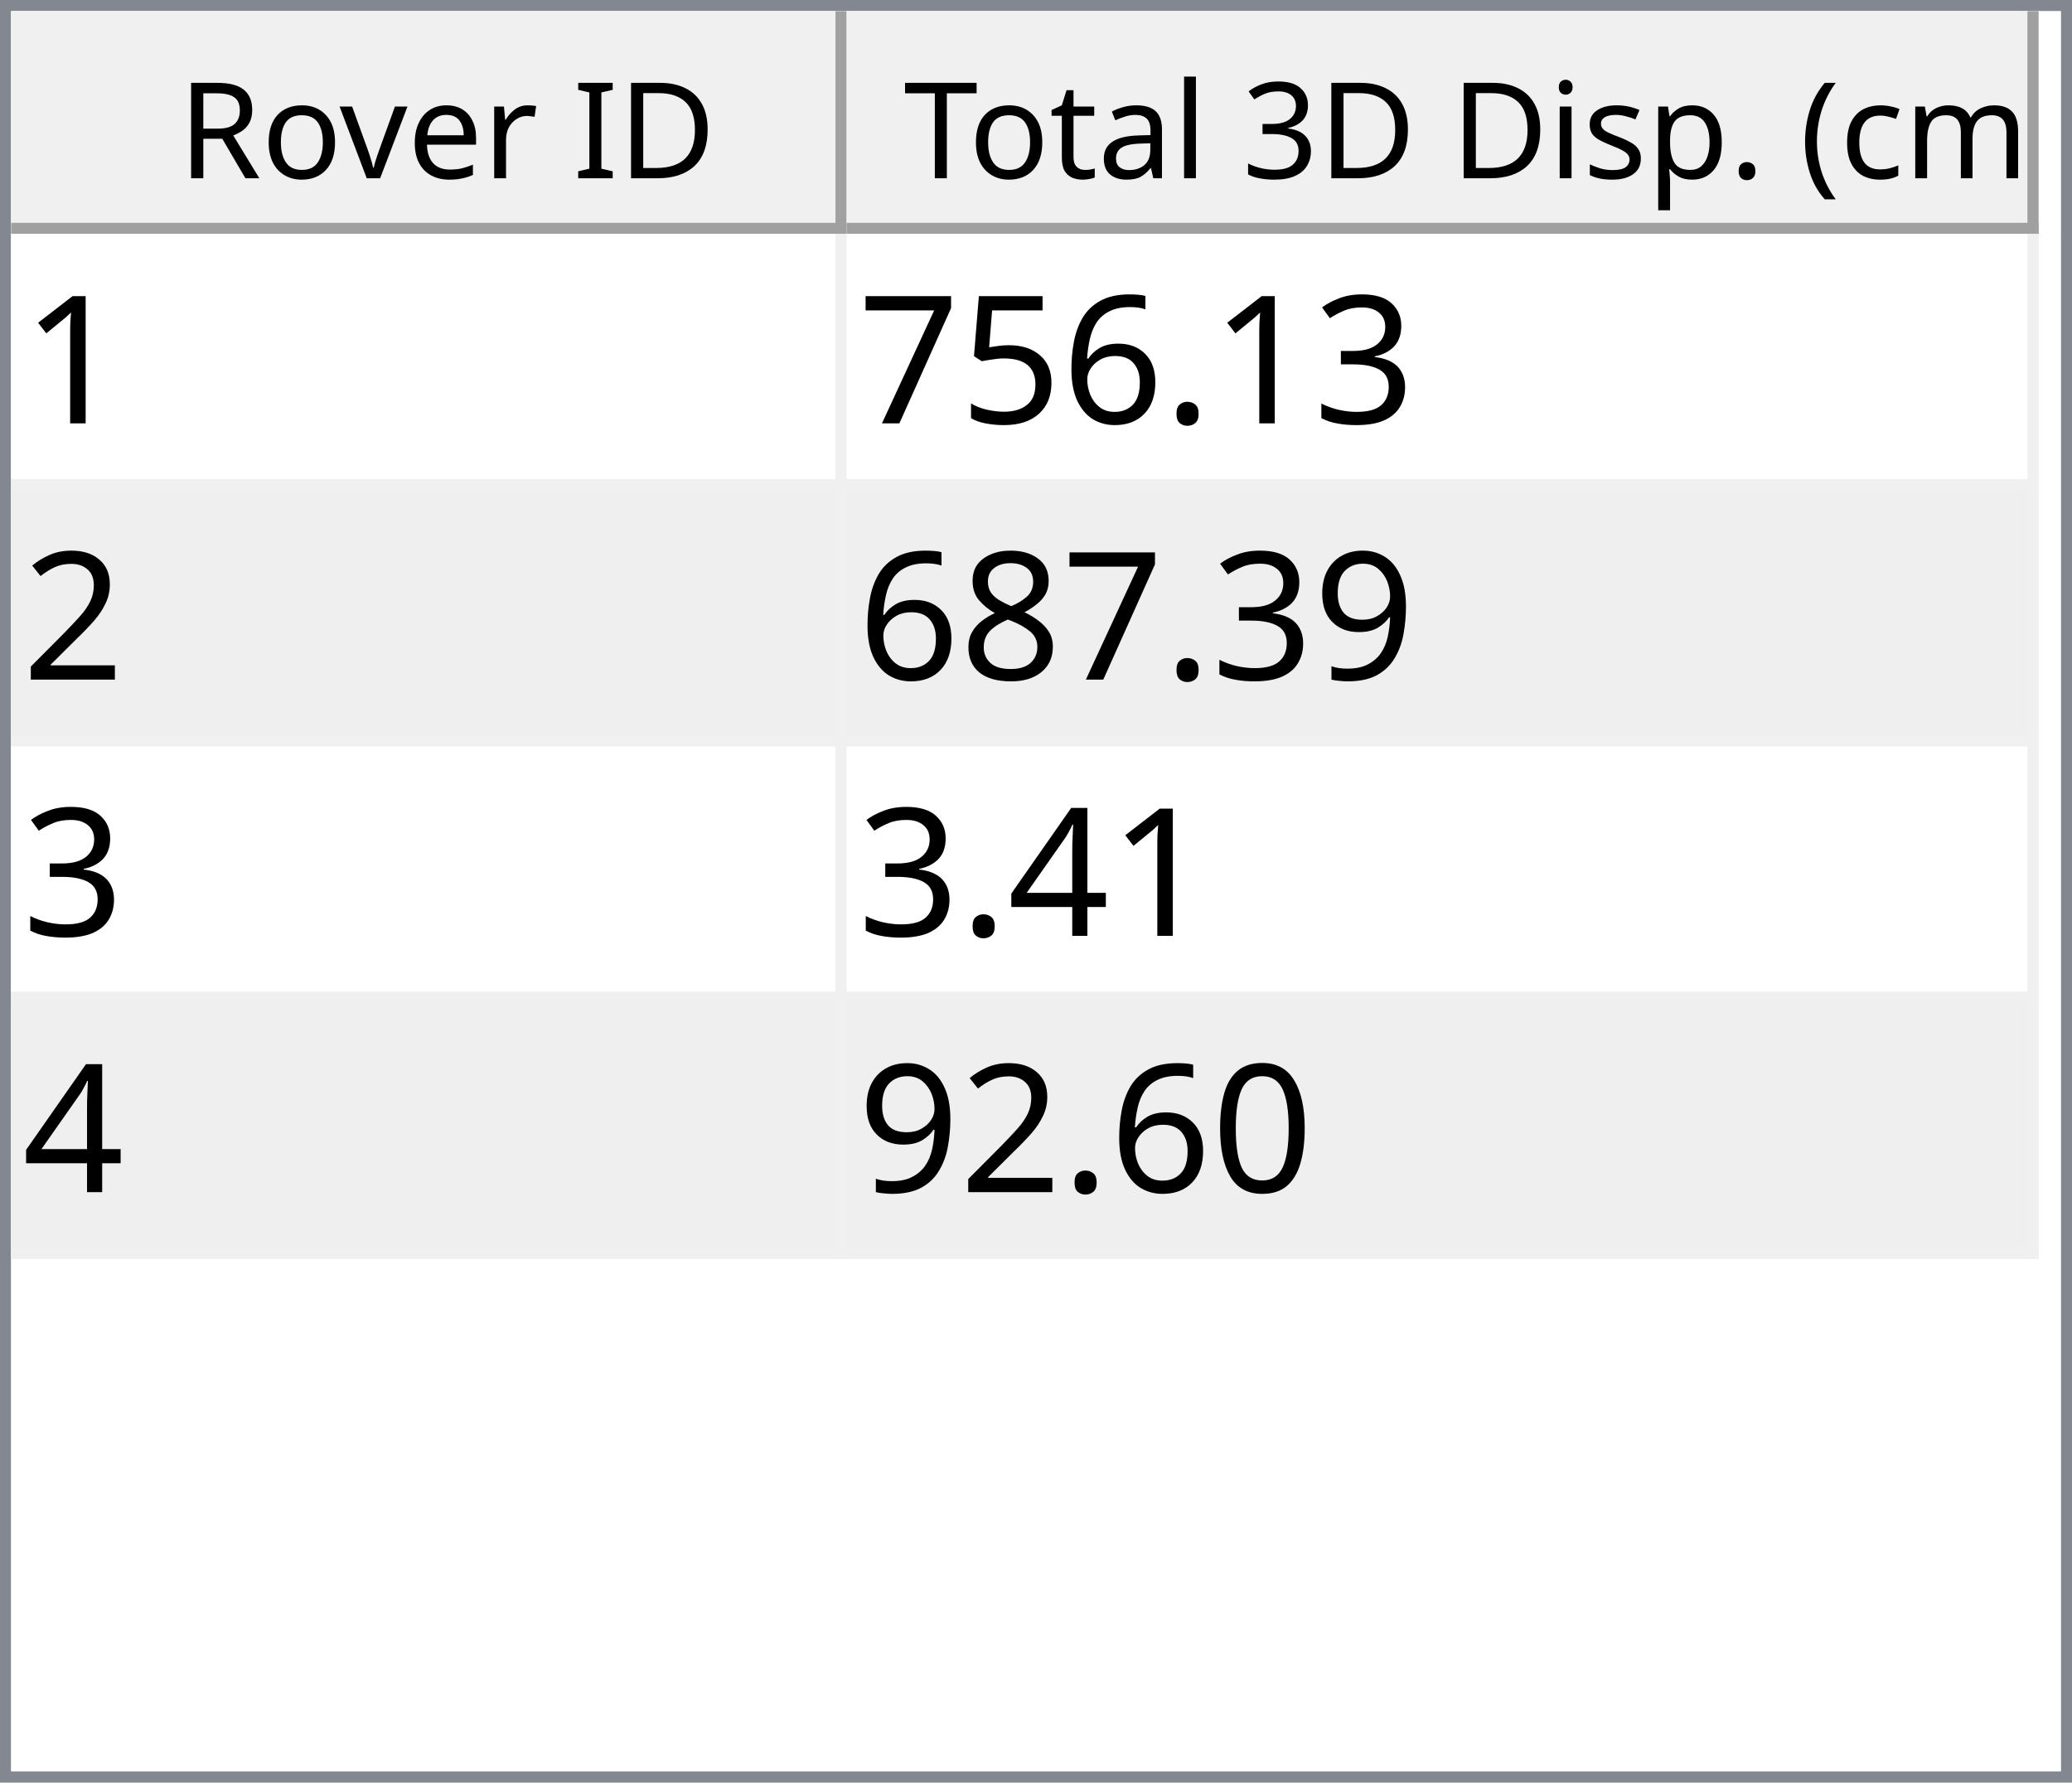
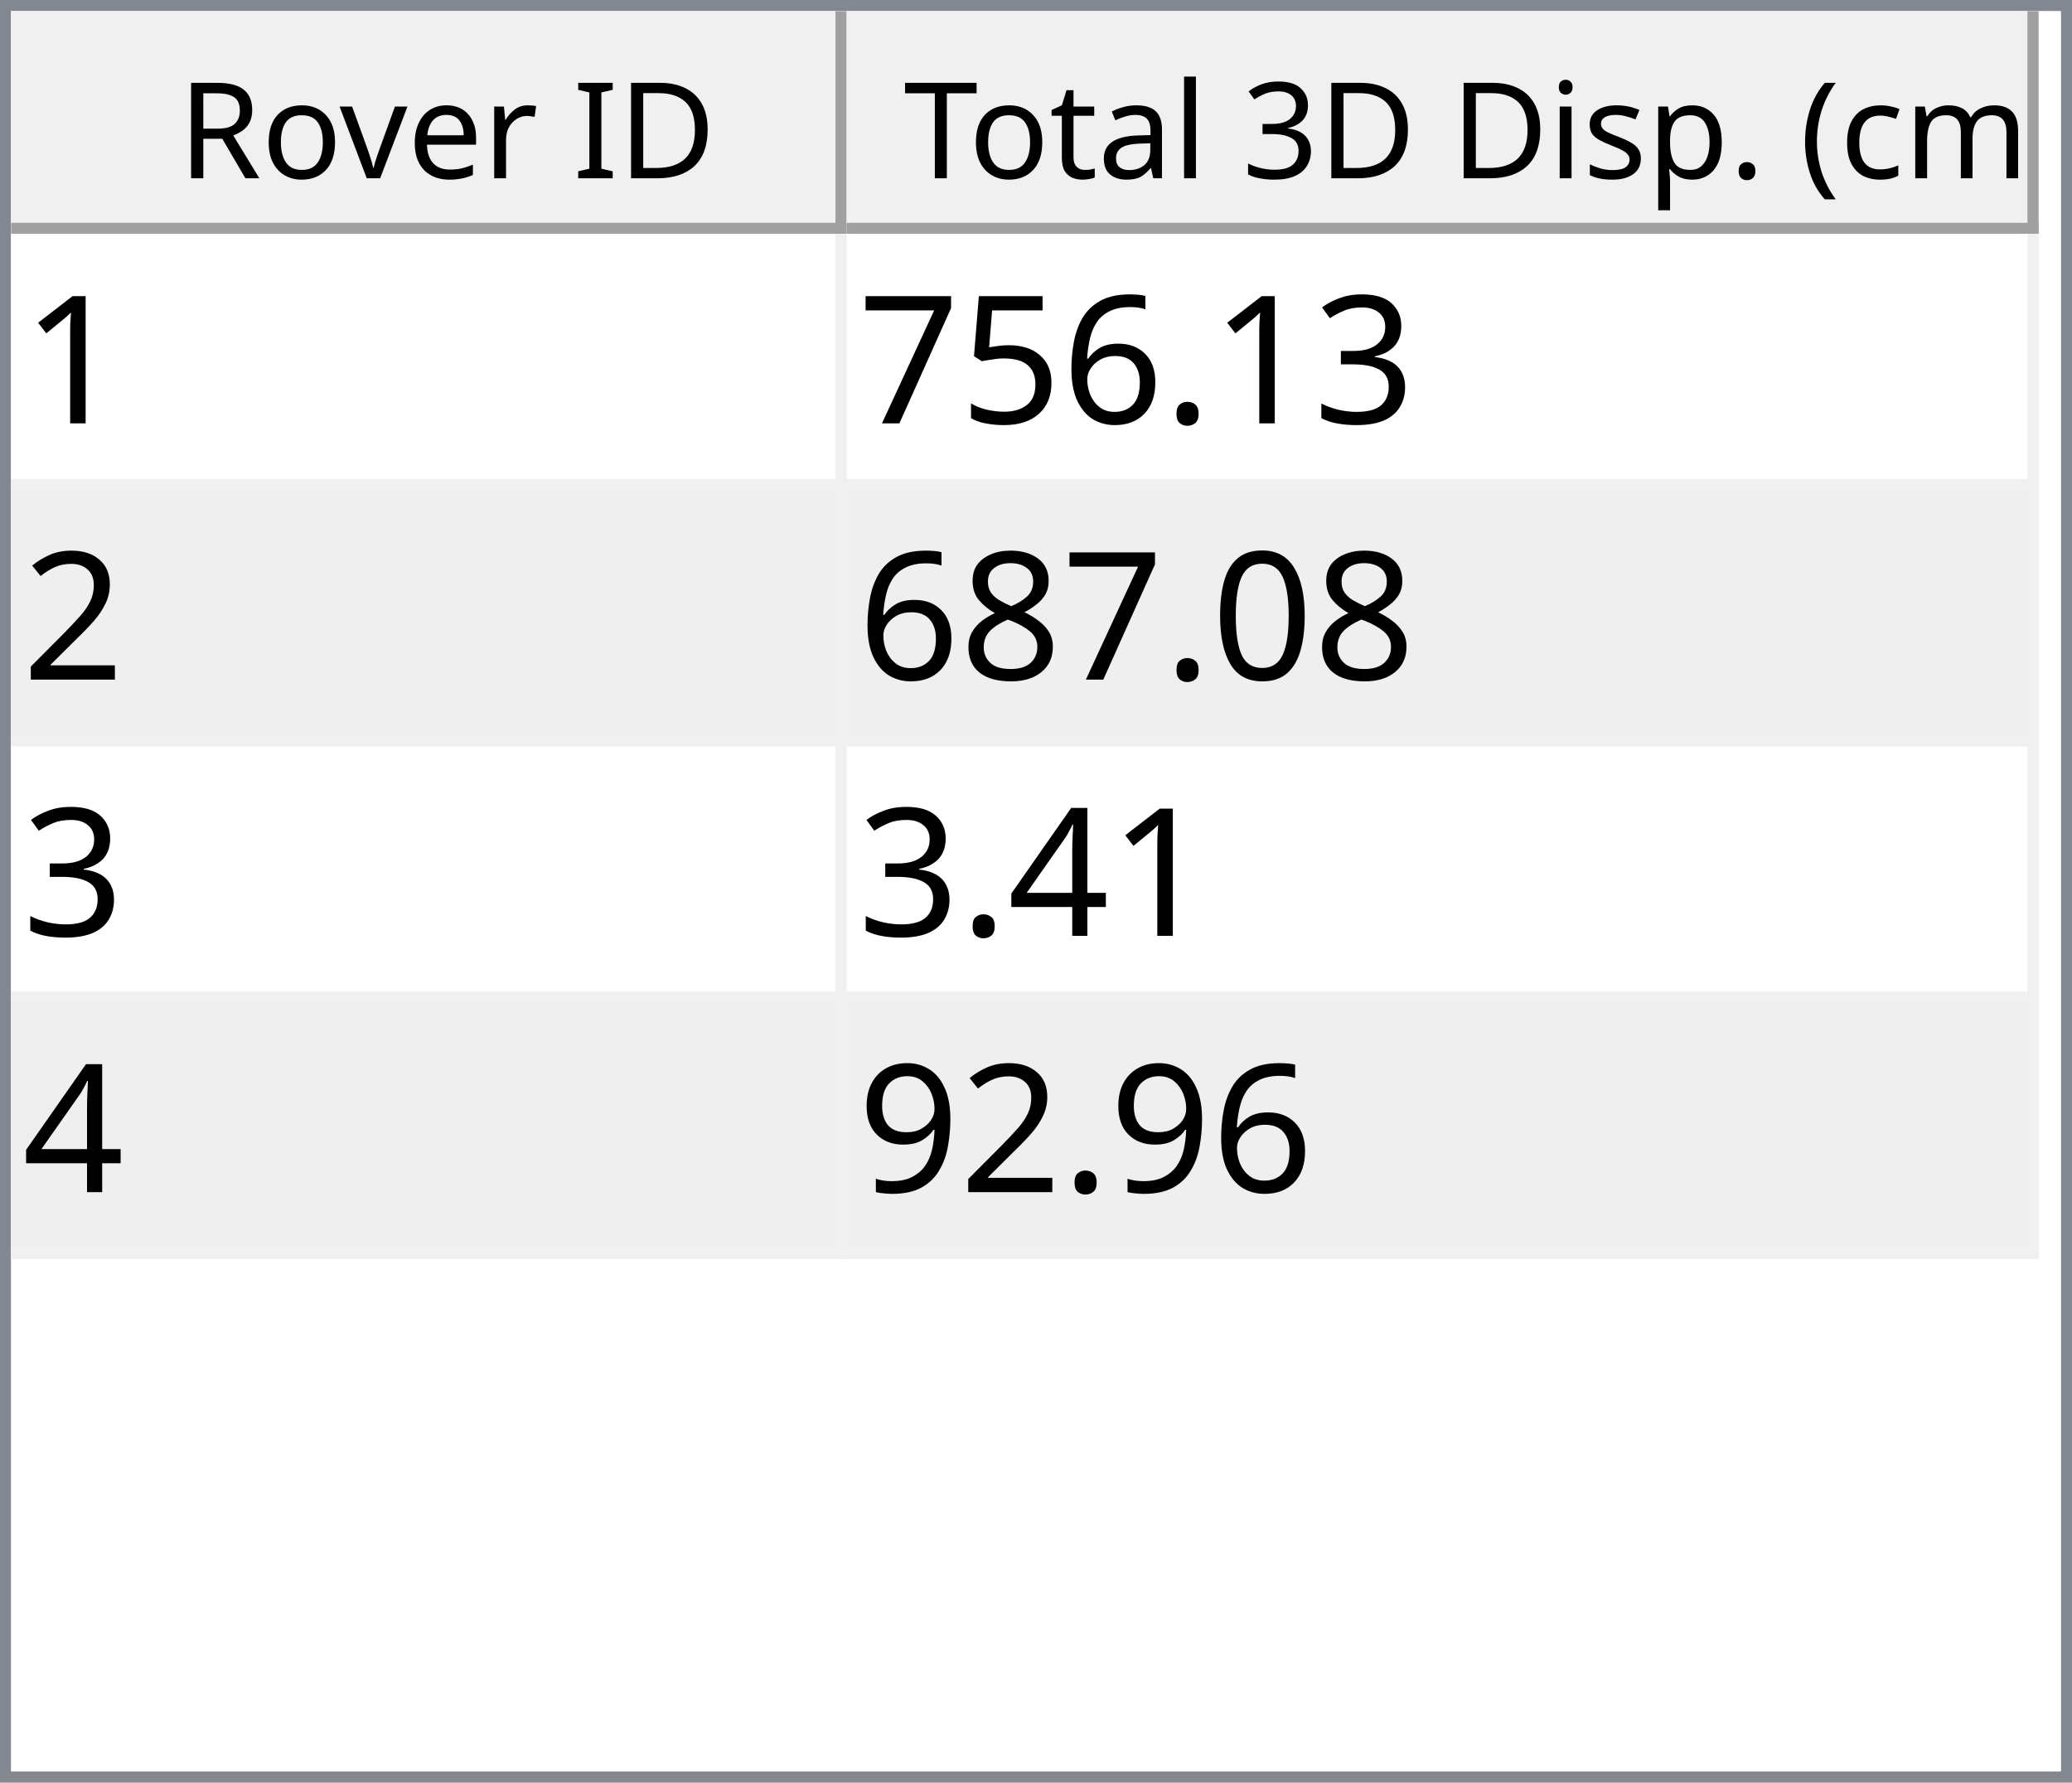
<svg xmlns="http://www.w3.org/2000/svg" style="fill-opacity:1; color-rendering:auto; color-interpolation:auto; text-rendering:auto; stroke:black; stroke-linecap:square; stroke-miterlimit:10; shape-rendering:auto; stroke-opacity:1; fill:black; stroke-dasharray:none; font-weight:normal; stroke-width:1; font-family:'Dialog'; font-style:normal; stroke-linejoin:miter; font-size:12px; stroke-dashoffset:0; image-rendering:auto;" width="186" height="160">
  <defs id="genericDefs" />
  <g>
    <defs id="defs1">
      <clipPath clipPathUnits="userSpaceOnUse" id="clipPath1">
        <path d="M0 0 L186 0 L186 160 L0 160 L0 0 Z" />
      </clipPath>
      <clipPath clipPathUnits="userSpaceOnUse" id="clipPath2">
        <path d="M0 0 L0 160 L186 160 L186 0 Z" />
      </clipPath>
      <clipPath clipPathUnits="userSpaceOnUse" id="clipPath3">
        <path d="M0 0 L0 20 L184 20 L184 0 Z" />
      </clipPath>
      <clipPath clipPathUnits="userSpaceOnUse" id="clipPath4">
        <path d="M0 0 L0 20 L75 20 L75 0 Z" />
      </clipPath>
      <clipPath clipPathUnits="userSpaceOnUse" id="clipPath5">
        <path d="M1 1 L1 19 L74 19 L74 1 Z" />
      </clipPath>
      <clipPath clipPathUnits="userSpaceOnUse" id="clipPath6">
        <path d="M0 0 L0 18 L73 18 L73 0 Z" />
      </clipPath>
      <clipPath clipPathUnits="userSpaceOnUse" id="clipPath7">
        <path d="M-0.5 -0.5 L-0.5 19.5 L74.5 19.5 L74.5 -0.5 Z" />
      </clipPath>
      <clipPath clipPathUnits="userSpaceOnUse" id="clipPath8">
        <path d="M0 0 L0 20 L107 20 L107 0 Z" />
      </clipPath>
      <clipPath clipPathUnits="userSpaceOnUse" id="clipPath9">
        <path d="M1 1 L1 19 L106 19 L106 1 Z" />
      </clipPath>
      <clipPath clipPathUnits="userSpaceOnUse" id="clipPath10">
        <path d="M0 0 L0 18 L105 18 L105 0 Z" />
      </clipPath>
      <clipPath clipPathUnits="userSpaceOnUse" id="clipPath11">
        <path d="M-0.5 -0.5 L-0.5 19.5 L106.5 19.5 L106.5 -0.5 Z" />
      </clipPath>
      <clipPath clipPathUnits="userSpaceOnUse" id="clipPath12">
        <path d="M0 0 L0 138 L184 138 L184 0 Z" />
      </clipPath>
      <clipPath clipPathUnits="userSpaceOnUse" id="clipPath13">
        <path d="M0 0 L0 92 L182 92 L182 0 Z" />
      </clipPath>
      <clipPath clipPathUnits="userSpaceOnUse" id="clipPath14">
        <path d="M-0.5 -0.5 L-0.5 91.5 L181.5 91.5 L181.5 -0.5 Z" />
      </clipPath>
      <clipPath clipPathUnits="userSpaceOnUse" id="clipPath15">
        <path d="M0 0 L0 22 L74 22 L74 0 Z" />
      </clipPath>
      <clipPath clipPathUnits="userSpaceOnUse" id="clipPath16">
        <path d="M0 0 L0 22 L106 22 L106 0 Z" />
      </clipPath>
      <font horiz-adv-x="64.551" id="font1">
        <font-face ascent="107.91" descent="25.098" units-per-em="100" style="font-style:normal; font-family:Segoe UI; font-weight:normal;" />
        <missing-glyph horiz-adv-x="64.551" d="M8.109 0 L8.109 68.266 L56.453 68.266 L56.453 0 L8.109 0 ZM15.328 7.234 L49.219 7.234 L49.219 61.031 L15.328 61.031 L15.328 7.234 Z" />
        <glyph unicode="D" horiz-adv-x="70.117" d="M9.188 0 L9.188 70.016 L28.516 70.016 Q65.531 70.016 65.531 35.891 Q65.531 19.672 55.25 9.836 Q44.969 0 27.734 0 L9.188 0 ZM17.391 62.594 L17.391 7.422 L27.828 7.422 Q41.609 7.422 49.273 14.797 Q56.938 22.172 56.938 35.688 Q56.938 62.594 28.328 62.594 L17.391 62.594 Z" />
        <glyph unicode="I" horiz-adv-x="26.611" d="M17.391 0 L9.188 0 L9.188 70.016 L17.391 70.016 L17.391 0 Z" />
        <glyph unicode=" " horiz-adv-x="27.393" d="" />
        <glyph unicode="r" horiz-adv-x="34.766" d="M34.188 41.891 Q32.078 43.5 28.125 43.5 Q23 43.5 19.555 38.672 Q16.109 33.844 16.109 25.484 L16.109 0 L8.109 0 L8.109 50 L16.109 50 L16.109 39.703 L16.312 39.703 Q18.016 44.969 21.531 47.922 Q25.047 50.875 29.391 50.875 Q32.516 50.875 34.188 50.203 L34.188 41.891 Z" />
        <glyph unicode="e" horiz-adv-x="52.295" d="M48.297 23 L12.984 23 Q13.188 14.656 17.484 10.109 Q21.781 5.562 29.297 5.562 Q37.75 5.562 44.828 11.141 L44.828 3.609 Q38.234 -1.172 27.391 -1.172 Q16.797 -1.172 10.742 5.641 Q4.688 12.453 4.688 24.812 Q4.688 36.469 11.305 43.82 Q17.922 51.172 27.734 51.172 Q37.547 51.172 42.922 44.828 Q48.297 38.484 48.297 27.203 L48.297 23 ZM40.094 29.781 Q40.047 36.719 36.75 40.578 Q33.453 44.438 27.594 44.438 Q21.922 44.438 17.969 40.383 Q14.016 36.328 13.094 29.781 L40.094 29.781 Z" />
        <glyph unicode="v" horiz-adv-x="47.9" d="M47.406 50 L27.484 0 L19.625 0 L0.688 50 L9.469 50 L22.172 13.672 Q23.578 9.672 23.922 6.688 L24.125 6.688 Q24.609 10.453 25.688 13.484 L38.969 50 L47.406 50 Z" />
        <glyph unicode="o" horiz-adv-x="58.594" d="M29 -1.172 Q17.922 -1.172 11.305 5.836 Q4.688 12.844 4.688 24.422 Q4.688 37.016 11.57 44.094 Q18.453 51.172 30.172 51.172 Q41.359 51.172 47.633 44.289 Q53.906 37.406 53.906 25.203 Q53.906 13.234 47.141 6.031 Q40.375 -1.172 29 -1.172 ZM29.594 44.438 Q21.875 44.438 17.383 39.188 Q12.891 33.938 12.891 24.703 Q12.891 15.828 17.43 10.695 Q21.969 5.562 29.594 5.562 Q37.359 5.562 41.531 10.594 Q45.703 15.625 45.703 24.906 Q45.703 34.281 41.531 39.359 Q37.359 44.438 29.594 44.438 Z" />
        <glyph unicode="R" horiz-adv-x="59.814" d="M59.375 0 L49.609 0 L37.891 19.625 Q36.281 22.359 34.766 24.289 Q33.25 26.219 31.664 27.438 Q30.078 28.656 28.25 29.219 Q26.422 29.781 24.125 29.781 L17.391 29.781 L17.391 0 L9.188 0 L9.188 70.016 L30.078 70.016 Q34.672 70.016 38.555 68.867 Q42.438 67.719 45.289 65.375 Q48.141 63.031 49.758 59.547 Q51.375 56.062 51.375 51.375 Q51.375 47.703 50.273 44.656 Q49.172 41.609 47.148 39.211 Q45.125 36.812 42.266 35.133 Q39.406 33.453 35.844 32.516 L35.844 32.328 Q37.594 31.547 38.891 30.547 Q40.188 29.547 41.359 28.18 Q42.531 26.812 43.68 25.078 Q44.828 23.344 46.234 21.047 L59.375 0 ZM17.391 62.594 L17.391 37.203 L28.516 37.203 Q31.594 37.203 34.203 38.133 Q36.812 39.062 38.719 40.797 Q40.625 42.531 41.703 45.047 Q42.781 47.562 42.781 50.688 Q42.781 56.297 39.141 59.445 Q35.5 62.594 28.609 62.594 L17.391 62.594 Z" />
        <glyph unicode=")" horiz-adv-x="30.176" d="M8.297 -15.922 L1.172 -15.922 Q16.406 2.344 16.406 26.812 Q16.406 51.469 1.078 70.016 L8.297 70.016 Q23.531 52.156 23.531 26.703 Q23.531 1.375 8.297 -15.922 Z" />
        <glyph unicode="m" horiz-adv-x="86.133" d="M79.109 0 L71.094 0 L71.094 28.719 Q71.094 37.016 68.531 40.727 Q65.969 44.438 59.906 44.438 Q54.781 44.438 51.195 39.75 Q47.609 35.062 47.609 28.516 L47.609 0 L39.594 0 L39.594 29.688 Q39.594 44.438 28.219 44.438 Q22.953 44.438 19.531 40.016 Q16.109 35.594 16.109 28.516 L16.109 0 L8.109 0 L8.109 50 L16.109 50 L16.109 42.094 L16.312 42.094 Q21.625 51.172 31.844 51.172 Q36.969 51.172 40.773 48.312 Q44.578 45.453 46 40.828 Q51.562 51.172 62.594 51.172 Q79.109 51.172 79.109 30.812 L79.109 0 Z" />
        <glyph unicode="c" horiz-adv-x="46.191" d="M42.188 2.297 Q36.422 -1.172 28.516 -1.172 Q17.828 -1.172 11.258 5.789 Q4.688 12.75 4.688 23.828 Q4.688 36.188 11.766 43.68 Q18.844 51.172 30.672 51.172 Q37.25 51.172 42.281 48.734 L42.281 40.531 Q36.719 44.438 30.375 44.438 Q22.703 44.438 17.797 38.945 Q12.891 33.453 12.891 24.516 Q12.891 15.719 17.508 10.641 Q22.125 5.562 29.891 5.562 Q36.422 5.562 42.188 9.906 L42.188 2.297 Z" />
        <glyph unicode="(" horiz-adv-x="30.176" d="M29.109 -15.922 L21.969 -15.922 Q6.844 1.375 6.844 26.703 Q6.844 52.156 21.969 70.016 L29.203 70.016 Q13.875 51.469 13.875 26.812 Q13.875 2.344 29.109 -15.922 Z" />
        <glyph unicode="." horiz-adv-x="21.68" d="M10.891 -1.078 Q8.641 -1.078 7.055 0.539 Q5.469 2.156 5.469 4.391 Q5.469 6.641 7.055 8.273 Q8.641 9.906 10.891 9.906 Q13.188 9.906 14.797 8.273 Q16.406 6.641 16.406 4.391 Q16.406 2.156 14.797 0.539 Q13.188 -1.078 10.891 -1.078 Z" />
        <glyph unicode="p" horiz-adv-x="58.789" d="M16.312 7.234 L16.109 7.234 L16.109 -23 L8.109 -23 L8.109 50 L16.109 50 L16.109 41.219 L16.312 41.219 Q22.219 51.172 33.594 51.172 Q43.266 51.172 48.688 44.461 Q54.109 37.75 54.109 26.469 Q54.109 13.922 48 6.375 Q41.891 -1.172 31.297 -1.172 Q21.578 -1.172 16.312 7.234 ZM16.109 27.391 L16.109 20.406 Q16.109 14.203 20.141 9.883 Q24.172 5.562 30.375 5.562 Q37.641 5.562 41.773 11.133 Q45.906 16.703 45.906 26.609 Q45.906 34.969 42.047 39.703 Q38.188 44.438 31.594 44.438 Q24.609 44.438 20.359 39.578 Q16.109 34.719 16.109 27.391 Z" />
        <glyph unicode="s" horiz-adv-x="42.432" d="M5.078 1.812 L5.078 10.406 Q11.625 5.562 19.484 5.562 Q30.031 5.562 30.031 12.594 Q30.031 14.594 29.125 15.992 Q28.219 17.391 26.68 18.461 Q25.141 19.531 23.07 20.383 Q21 21.234 18.609 22.172 Q15.281 23.484 12.766 24.828 Q10.25 26.172 8.57 27.859 Q6.891 29.547 6.031 31.695 Q5.172 33.844 5.172 36.719 Q5.172 40.234 6.789 42.945 Q8.406 45.656 11.086 47.484 Q13.766 49.312 17.211 50.242 Q20.656 51.172 24.312 51.172 Q30.812 51.172 35.938 48.922 L35.938 40.828 Q30.422 44.438 23.25 44.438 Q21 44.438 19.195 43.922 Q17.391 43.406 16.094 42.477 Q14.797 41.547 14.086 40.258 Q13.375 38.969 13.375 37.406 Q13.375 35.453 14.086 34.133 Q14.797 32.812 16.164 31.789 Q17.531 30.766 19.484 29.938 Q21.438 29.109 23.922 28.125 Q27.25 26.859 29.883 25.516 Q32.516 24.172 34.375 22.484 Q36.234 20.797 37.234 18.602 Q38.234 16.406 38.234 13.375 Q38.234 9.672 36.602 6.938 Q34.969 4.203 32.234 2.398 Q29.5 0.594 25.93 -0.289 Q22.359 -1.172 18.453 -1.172 Q10.75 -1.172 5.078 1.812 Z" />
        <glyph unicode="i" horiz-adv-x="24.219" d="M12.203 62.703 Q10.062 62.703 8.547 64.164 Q7.031 65.625 7.031 67.875 Q7.031 70.125 8.547 71.609 Q10.062 73.094 12.203 73.094 Q14.406 73.094 15.945 71.609 Q17.484 70.125 17.484 67.875 Q17.484 65.719 15.945 64.211 Q14.406 62.703 12.203 62.703 ZM16.109 0 L8.109 0 L8.109 50 L16.109 50 L16.109 0 Z" />
        <glyph unicode="3" horiz-adv-x="53.906" d="M46.531 19.828 Q46.531 15.094 44.75 11.211 Q42.969 7.328 39.719 4.57 Q36.469 1.812 31.93 0.297 Q27.391 -1.219 21.922 -1.219 Q11.922 -1.219 6 2.594 L6 11.188 Q13.094 5.609 22.219 5.609 Q25.875 5.609 28.828 6.539 Q31.781 7.469 33.906 9.227 Q36.031 10.984 37.18 13.477 Q38.328 15.969 38.328 19.094 Q38.328 32.812 18.797 32.812 L12.984 32.812 L12.984 39.594 L18.5 39.594 Q35.797 39.594 35.797 52.484 Q35.797 64.406 22.609 64.406 Q15.188 64.406 8.688 59.422 L8.688 67.188 Q15.375 71.188 24.609 71.188 Q29 71.188 32.57 69.969 Q36.141 68.75 38.68 66.555 Q41.219 64.359 42.609 61.281 Q44 58.203 44 54.5 Q44 40.672 30.031 36.719 L30.031 36.531 Q33.594 36.141 36.625 34.797 Q39.656 33.453 41.852 31.305 Q44.047 29.156 45.289 26.25 Q46.531 23.344 46.531 19.828 Z" />
        <glyph unicode="l" horiz-adv-x="24.219" d="M16.109 0 L8.109 0 L8.109 74.031 L16.109 74.031 L16.109 0 Z" />
        <glyph unicode="a" horiz-adv-x="50.879" d="M43.891 0 L35.891 0 L35.891 7.812 L35.688 7.812 Q30.469 -1.172 20.312 -1.172 Q12.844 -1.172 8.617 2.781 Q4.391 6.734 4.391 13.281 Q4.391 27.297 20.906 29.594 L35.891 31.688 Q35.891 44.438 25.594 44.438 Q16.547 44.438 9.281 38.281 L9.281 46.484 Q16.656 51.172 26.266 51.172 Q43.891 51.172 43.891 32.516 L43.891 0 ZM35.891 25.297 L23.828 23.641 Q18.266 22.859 15.43 20.875 Q12.594 18.891 12.594 13.875 Q12.594 10.203 15.211 7.883 Q17.828 5.562 22.172 5.562 Q28.125 5.562 32.008 9.742 Q35.891 13.922 35.891 20.312 L35.891 25.297 Z" />
        <glyph unicode="t" horiz-adv-x="33.887" d="M31.297 0.484 Q28.469 -1.078 23.828 -1.078 Q10.688 -1.078 10.688 13.578 L10.688 43.172 L2.094 43.172 L2.094 50 L10.688 50 L10.688 62.203 L18.703 64.797 L18.703 50 L31.297 50 L31.297 43.172 L18.703 43.172 L18.703 14.984 Q18.703 9.969 20.414 7.82 Q22.125 5.672 26.078 5.672 Q29.109 5.672 31.297 7.328 L31.297 0.484 Z" />
        <glyph unicode="T" horiz-adv-x="52.393" d="M50.594 62.594 L30.375 62.594 L30.375 0 L22.172 0 L22.172 62.594 L2 62.594 L2 70.016 L50.594 70.016 L50.594 62.594 Z" />
      </font>
      <font horiz-adv-x="75.0" id="font2">
        <font-face ascent="100.537" descent="21.973" units-per-em="100" style="font-style:normal; font-family:sans-serif; font-weight:normal;" />
        <missing-glyph horiz-adv-x="75.0" d="M12.5 0 L12.5 62.5 L62.5 62.5 L62.5 0 L12.5 0 ZM14.062 1.562 L60.938 1.562 L60.938 60.938 L14.062 60.938 L14.062 1.562 Z" />
        <glyph unicode="1" horiz-adv-x="55.615" d="M37.25 0 L28.469 0 L28.469 56 Q25.297 52.984 20.141 49.953 Q14.984 46.922 10.891 45.406 L10.891 53.906 Q18.266 57.375 23.781 62.305 Q29.297 67.234 31.594 71.875 L37.25 71.875 L37.25 0 Z" />
        <glyph unicode="3" horiz-adv-x="55.615" d="M4.203 18.891 L12.984 20.062 Q14.5 12.594 18.141 9.297 Q21.781 6 27 6 Q33.203 6 37.477 10.297 Q41.75 14.594 41.75 20.953 Q41.75 27 37.797 30.93 Q33.844 34.859 27.734 34.859 Q25.25 34.859 21.531 33.891 L22.516 41.609 Q23.391 41.5 23.922 41.5 Q29.547 41.5 34.039 44.43 Q38.531 47.359 38.531 53.469 Q38.531 58.297 35.258 61.477 Q31.984 64.656 26.812 64.656 Q21.688 64.656 18.266 61.43 Q14.844 58.203 13.875 51.766 L5.078 53.328 Q6.688 62.156 12.398 67.016 Q18.109 71.875 26.609 71.875 Q32.469 71.875 37.398 69.359 Q42.328 66.844 44.945 62.5 Q47.562 58.156 47.562 53.266 Q47.562 48.641 45.07 44.828 Q42.578 41.016 37.703 38.766 Q44.047 37.312 47.562 32.695 Q51.078 28.078 51.078 21.141 Q51.078 11.766 44.242 5.25 Q37.406 -1.266 26.953 -1.266 Q17.531 -1.266 11.305 4.352 Q5.078 9.969 4.203 18.891 Z" />
        <glyph unicode="." horiz-adv-x="27.783" d="M9.078 0 L9.078 10.016 L19.094 10.016 L19.094 0 L9.078 0 Z" />
        <glyph unicode="6" horiz-adv-x="55.615" d="M49.75 54.047 L41.016 53.375 Q39.844 58.547 37.703 60.891 Q34.125 64.656 28.906 64.656 Q24.703 64.656 21.531 62.312 Q17.391 59.281 14.992 53.469 Q12.594 47.656 12.5 36.922 Q15.672 41.75 20.266 44.094 Q24.859 46.438 29.891 46.438 Q38.672 46.438 44.852 39.969 Q51.031 33.5 51.031 23.25 Q51.031 16.5 48.125 10.719 Q45.219 4.938 40.141 1.859 Q35.062 -1.219 28.609 -1.219 Q17.625 -1.219 10.695 6.859 Q3.766 14.938 3.766 33.5 Q3.766 54.25 11.422 63.672 Q18.109 71.875 29.438 71.875 Q37.891 71.875 43.289 67.141 Q48.688 62.406 49.75 54.047 ZM13.875 23.188 Q13.875 18.656 15.797 14.508 Q17.719 10.359 21.188 8.18 Q24.656 6 28.469 6 Q34.031 6 38.039 10.492 Q42.047 14.984 42.047 22.703 Q42.047 30.125 38.086 34.398 Q34.125 38.672 28.125 38.672 Q22.172 38.672 18.023 34.398 Q13.875 30.125 13.875 23.188 Z" />
        <glyph unicode="5" horiz-adv-x="55.615" d="M4.156 18.75 L13.375 19.531 Q14.406 12.797 18.141 9.398 Q21.875 6 27.156 6 Q33.5 6 37.891 10.789 Q42.281 15.578 42.281 23.484 Q42.281 31 38.062 35.352 Q33.844 39.703 27 39.703 Q22.75 39.703 19.336 37.773 Q15.922 35.844 13.969 32.766 L5.719 33.844 L12.641 70.609 L48.25 70.609 L48.25 62.203 L19.672 62.203 L15.828 42.969 Q22.266 47.469 29.344 47.469 Q38.719 47.469 45.164 40.969 Q51.609 34.469 51.609 24.266 Q51.609 14.547 45.953 7.469 Q39.062 -1.219 27.156 -1.219 Q17.391 -1.219 11.211 4.25 Q5.031 9.719 4.156 18.75 Z" />
        <glyph unicode="7" horiz-adv-x="55.615" d="M4.734 62.203 L4.734 70.656 L51.078 70.656 L51.078 63.812 Q44.234 56.547 37.523 44.484 Q30.812 32.422 27.156 19.672 Q24.516 10.688 23.781 0 L14.75 0 Q14.891 8.453 18.062 20.414 Q21.234 32.375 27.172 43.484 Q33.109 54.594 39.797 62.203 L4.734 62.203 Z" />
        <glyph unicode="2" horiz-adv-x="55.615" d="M50.344 8.453 L50.344 0 L3.031 0 Q2.938 3.172 4.047 6.109 Q5.859 10.938 9.836 15.625 Q13.812 20.312 21.344 26.469 Q33.016 36.031 37.117 41.625 Q41.219 47.219 41.219 52.203 Q41.219 57.422 37.477 61.008 Q33.734 64.594 27.734 64.594 Q21.391 64.594 17.578 60.789 Q13.766 56.984 13.719 50.25 L4.688 51.172 Q5.609 61.281 11.664 66.578 Q17.719 71.875 27.938 71.875 Q38.234 71.875 44.242 66.164 Q50.25 60.453 50.25 52 Q50.25 47.703 48.492 43.555 Q46.734 39.406 42.656 34.812 Q38.578 30.219 29.109 22.219 Q21.188 15.578 18.945 13.211 Q16.703 10.844 15.234 8.453 L50.344 8.453 Z" />
-         <glyph unicode="9" horiz-adv-x="55.615" d="M5.469 16.547 L13.922 17.328 Q14.984 11.375 18.016 8.688 Q21.047 6 25.781 6 Q29.828 6 32.883 7.859 Q35.938 9.719 37.891 12.82 Q39.844 15.922 41.164 21.195 Q42.484 26.469 42.484 31.938 Q42.484 32.516 42.438 33.688 Q39.797 29.5 35.234 26.883 Q30.672 24.266 25.344 24.266 Q16.453 24.266 10.305 30.711 Q4.156 37.156 4.156 47.703 Q4.156 58.594 10.578 65.234 Q17 71.875 26.656 71.875 Q33.641 71.875 39.43 68.117 Q45.219 64.359 48.219 57.398 Q51.219 50.438 51.219 37.25 Q51.219 23.531 48.242 15.406 Q45.266 7.281 39.383 3.031 Q33.5 -1.219 25.594 -1.219 Q17.188 -1.219 11.867 3.445 Q6.547 8.109 5.469 16.547 ZM41.453 48.141 Q41.453 55.719 37.43 60.156 Q33.406 64.594 27.734 64.594 Q21.875 64.594 17.531 59.812 Q13.188 55.031 13.188 47.406 Q13.188 40.578 17.312 36.305 Q21.438 32.031 27.484 32.031 Q33.594 32.031 37.523 36.305 Q41.453 40.578 41.453 48.141 Z" />
+         <glyph unicode="0" horiz-adv-x="55.615" d="M4.156 35.297 Q4.156 48 6.766 55.742 Q9.375 63.484 14.523 67.68 Q19.672 71.875 27.484 71.875 Q33.25 71.875 37.594 69.555 Q41.938 67.234 44.773 62.867 Q47.609 58.5 49.219 52.227 Q50.828 45.953 50.828 35.297 Q50.828 22.703 48.242 14.969 Q45.656 7.234 40.508 3.008 Q35.359 -1.219 27.484 -1.219 Q17.141 -1.219 11.234 6.203 Q4.156 15.141 4.156 35.297 ZM13.188 35.297 Q13.188 17.672 17.312 11.836 Q21.438 6 27.484 6 Q33.547 6 37.672 11.859 Q41.797 17.719 41.797 35.297 Q41.797 52.984 37.672 58.789 Q33.547 64.594 27.391 64.594 Q21.344 64.594 17.719 59.469 Q13.188 52.938 13.188 35.297 Z" />
        <glyph unicode="8" horiz-adv-x="55.615" d="M17.672 38.812 Q12.203 40.828 9.57 44.539 Q6.938 48.25 6.938 53.422 Q6.938 61.234 12.555 66.555 Q18.172 71.875 27.484 71.875 Q36.859 71.875 42.578 66.43 Q48.297 60.984 48.297 53.172 Q48.297 48.188 45.68 44.508 Q43.062 40.828 37.75 38.812 Q44.344 36.672 47.781 31.883 Q51.219 27.094 51.219 20.453 Q51.219 11.281 44.727 5.031 Q38.234 -1.219 27.641 -1.219 Q17.047 -1.219 10.547 5.055 Q4.047 11.328 4.047 20.703 Q4.047 27.688 7.594 32.398 Q11.141 37.109 17.672 38.812 ZM15.922 53.719 Q15.922 48.641 19.195 45.414 Q22.469 42.188 27.688 42.188 Q32.766 42.188 36.016 45.383 Q39.266 48.578 39.266 53.219 Q39.266 58.062 35.914 61.359 Q32.562 64.656 27.594 64.656 Q22.562 64.656 19.242 61.43 Q15.922 58.203 15.922 53.719 ZM13.094 20.656 Q13.094 16.891 14.875 13.375 Q16.656 9.859 20.172 7.93 Q23.688 6 27.734 6 Q34.031 6 38.133 10.055 Q42.234 14.109 42.234 20.359 Q42.234 26.703 38.016 30.859 Q33.797 35.016 27.438 35.016 Q21.234 35.016 17.164 30.914 Q13.094 26.812 13.094 20.656 Z" />
        <glyph unicode="4" horiz-adv-x="55.615" d="M32.328 0 L32.328 17.141 L1.266 17.141 L1.266 25.203 L33.938 71.578 L41.109 71.578 L41.109 25.203 L50.781 25.203 L50.781 17.141 L41.109 17.141 L41.109 0 L32.328 0 ZM32.328 25.203 L32.328 57.469 L9.906 25.203 L32.328 25.203 Z" />
-         <glyph unicode="0" horiz-adv-x="55.615" d="M4.156 35.297 Q4.156 48 6.766 55.742 Q9.375 63.484 14.523 67.68 Q19.672 71.875 27.484 71.875 Q33.25 71.875 37.594 69.555 Q41.938 67.234 44.773 62.867 Q47.609 58.5 49.219 52.227 Q50.828 45.953 50.828 35.297 Q50.828 22.703 48.242 14.969 Q45.656 7.234 40.508 3.008 Q35.359 -1.219 27.484 -1.219 Q17.141 -1.219 11.234 6.203 Q4.156 15.141 4.156 35.297 ZM13.188 35.297 Q13.188 17.672 17.312 11.836 Q21.438 6 27.484 6 Q33.547 6 37.672 11.859 Q41.797 17.719 41.797 35.297 Q41.797 52.984 37.672 58.789 Q33.547 64.594 27.391 64.594 Q21.344 64.594 17.719 59.469 Q13.188 52.938 13.188 35.297 Z" />
+         <glyph unicode="9" horiz-adv-x="55.615" d="M5.469 16.547 L13.922 17.328 Q14.984 11.375 18.016 8.688 Q21.047 6 25.781 6 Q29.828 6 32.883 7.859 Q35.938 9.719 37.891 12.82 Q39.844 15.922 41.164 21.195 Q42.484 26.469 42.484 31.938 Q42.484 32.516 42.438 33.688 Q39.797 29.5 35.234 26.883 Q30.672 24.266 25.344 24.266 Q16.453 24.266 10.305 30.711 Q4.156 37.156 4.156 47.703 Q4.156 58.594 10.578 65.234 Q17 71.875 26.656 71.875 Q33.641 71.875 39.43 68.117 Q45.219 64.359 48.219 57.398 Q51.219 50.438 51.219 37.25 Q51.219 23.531 48.242 15.406 Q45.266 7.281 39.383 3.031 Q33.5 -1.219 25.594 -1.219 Q17.188 -1.219 11.867 3.445 Q6.547 8.109 5.469 16.547 ZM41.453 48.141 Q41.453 55.719 37.43 60.156 Q33.406 64.594 27.734 64.594 Q21.875 64.594 17.531 59.812 Q13.188 55.031 13.188 47.406 Q13.188 40.578 17.312 36.305 Q21.438 32.031 27.484 32.031 Q33.594 32.031 37.523 36.305 Q41.453 40.578 41.453 48.141 Z" />
      </font>
    </defs>
    <g style="fill:white; stroke:white;">
      <rect x="0" y="0" width="186" style="clip-path:url(#clipPath1); stroke:none;" height="160" />
    </g>
    <g style="fill:white; text-rendering:optimizeSpeed; color-rendering:optimizeSpeed; image-rendering:optimizeSpeed; shape-rendering:crispEdges; stroke:white; color-interpolation:sRGB;">
      <rect x="0" width="186" height="160" y="0" style="stroke:none;" />
      <path style="stroke:none;" d="M0 160 L186 160 L186 0 L0 0 Z" />
    </g>
    <g style="fill:rgb(240,240,240); font-family:'Segoe UI'; stroke:rgb(240,240,240);">
      <rect x="0" y="0" width="186" style="clip-path:url(#clipPath2); stroke:none;" height="160" />
    </g>
    <g style="fill:rgb(130,135,144); font-family:'Segoe UI'; stroke:rgb(130,135,144);">
      <path d="M0 0 L186 0 L186 160 L0 160 L0 0 ZM1 1 L185 1 L185 159 L1 159 L1 1 Z" style="fill-rule:evenodd; clip-path:url(#clipPath2); stroke:none;" />
    </g>
    <g style="fill:white; font-family:'Segoe UI'; stroke:white;" transform="translate(1,1)">
      <rect x="0" y="0" width="184" style="clip-path:url(#clipPath3); stroke:none;" height="20" />
    </g>
    <g style="fill:rgb(240,240,240); font-family:'Segoe UI'; stroke:rgb(240,240,240);" transform="translate(1,1)">
      <rect x="0" y="0" width="75" style="clip-path:url(#clipPath4); stroke:none;" height="20" />
    </g>
    <g style="font-family:'Segoe UI';" transform="translate(2,2)">
      <text x="14" xml:space="preserve" y="14" style="clip-path:url(#clipPath6); stroke:none;">Rover ID</text>
    </g>
    <g style="fill:rgb(160,160,160); font-family:'Segoe UI'; stroke:rgb(160,160,160); stroke-linejoin:bevel;" transform="translate(1.5,1.5)">
      <line x1="74" x2="74" y1="0" style="fill:none; clip-path:url(#clipPath7);" y2="19" />
    </g>
    <g style="fill:rgb(160,160,160); font-family:'Segoe UI'; stroke:rgb(160,160,160); stroke-linejoin:bevel;" transform="matrix(1,0,0,1,1,1) translate(0.5,0.5)">
      <line x1="0" x2="74" y1="19" style="fill:none; clip-path:url(#clipPath7);" y2="19" />
    </g>
    <g style="fill:rgb(240,240,240); font-family:'Segoe UI'; stroke:rgb(240,240,240);" transform="translate(76,1)">
      <rect x="0" y="0" width="107" style="clip-path:url(#clipPath8); stroke:none;" height="20" />
    </g>
    <g style="font-family:'Segoe UI';" transform="translate(77,2)">
      <text x="1" xml:space="preserve" y="14" style="clip-path:url(#clipPath10); stroke:none;"> Total 3D Disp. (cm)</text>
    </g>
    <g style="fill:rgb(160,160,160); font-family:'Segoe UI'; stroke:rgb(160,160,160); stroke-linejoin:bevel;" transform="translate(76.5,1.5)">
      <line x1="106" x2="106" y1="0" style="fill:none; clip-path:url(#clipPath11);" y2="19" />
    </g>
    <g style="fill:rgb(160,160,160); font-family:'Segoe UI'; stroke:rgb(160,160,160); stroke-linejoin:bevel;" transform="matrix(1,0,0,1,76,1) translate(0.5,0.5)">
      <line x1="0" x2="106" y1="19" style="fill:none; clip-path:url(#clipPath11);" y2="19" />
    </g>
    <g style="fill:white; font-family:'Segoe UI'; stroke:white;" transform="translate(1,21)">
      <rect x="0" y="0" width="184" style="clip-path:url(#clipPath12); stroke:none;" height="138" />
    </g>
    <g style="fill:rgb(240,240,240); font-size:16px; font-family:sans-serif; stroke:rgb(240,240,240);" transform="translate(1,21)">
      <rect x="0" y="0" width="182" style="clip-path:url(#clipPath13); stroke:none;" height="92" />
      <line transform="translate(0.5,0.5)" x1="0" x2="181" y1="22" style="clip-path:url(#clipPath14); fill:none; stroke-linejoin:bevel;" y2="22" />
    </g>
    <g transform="matrix(1,0,0,1,1,21) translate(0.5,0.5)" style="fill:rgb(240,240,240); font-size:16px; font-family:sans-serif; stroke:rgb(240,240,240); stroke-linejoin:bevel;">
      <line x1="0" x2="181" y1="45" style="fill:none; clip-path:url(#clipPath14);" y2="45" />
    </g>
    <g transform="matrix(1,0,0,1,1,21) translate(0.5,0.5)" style="fill:rgb(240,240,240); font-size:16px; font-family:sans-serif; stroke:rgb(240,240,240); stroke-linejoin:bevel;">
      <line x1="0" x2="181" y1="68" style="fill:none; clip-path:url(#clipPath14);" y2="68" />
    </g>
    <g transform="matrix(1,0,0,1,1,21) translate(0.5,0.5)" style="fill:rgb(240,240,240); font-size:16px; font-family:sans-serif; stroke:rgb(240,240,240); stroke-linejoin:bevel;">
      <line x1="0" x2="181" y1="91" style="fill:none; clip-path:url(#clipPath14);" y2="91" />
    </g>
    <g transform="matrix(1,0,0,1,1,21) translate(0.5,0.5)" style="fill:rgb(240,240,240); font-size:16px; font-family:sans-serif; stroke:rgb(240,240,240); stroke-linejoin:bevel;">
      <line x1="74" x2="74" y1="0" style="fill:none; clip-path:url(#clipPath14);" y2="91" />
    </g>
    <g transform="matrix(1,0,0,1,1,21) translate(0.5,0.5)" style="fill:rgb(240,240,240); font-size:16px; font-family:sans-serif; stroke:rgb(240,240,240); stroke-linejoin:bevel;">
      <line x1="181" x2="181" y1="0" style="fill:none; clip-path:url(#clipPath14);" y2="91" />
    </g>
    <g style="fill:white; font-size:16px; font-family:sans-serif; stroke:white;" transform="matrix(1,0,0,1,1,21)">
      <rect x="0" y="0" width="74" style="clip-path:url(#clipPath15); stroke:none;" height="22" />
      <text x="1" y="17" style="fill:black; clip-path:url(#clipPath15); stroke:none;" xml:space="preserve">1</text>
    </g>
    <g style="fill:white; font-size:16px; font-family:sans-serif; stroke:white;" transform="matrix(1,0,0,1,1,21) translate(75,0)">
      <rect x="0" y="0" width="106" style="clip-path:url(#clipPath16); stroke:none;" height="22" />
      <text x="1" y="17" style="fill:black; clip-path:url(#clipPath16); stroke:none;" xml:space="preserve">756.13</text>
    </g>
    <g style="fill:rgb(239,239,239); font-size:16px; font-family:sans-serif; stroke:rgb(239,239,239);" transform="matrix(1,0,0,1,1,21) translate(0,23)">
      <rect x="0" y="0" width="74" style="clip-path:url(#clipPath15); stroke:none;" height="22" />
      <text x="1" y="17" style="fill:black; clip-path:url(#clipPath15); stroke:none;" xml:space="preserve">2</text>
    </g>
    <g style="fill:rgb(239,239,239); font-size:16px; font-family:sans-serif; stroke:rgb(239,239,239);" transform="matrix(1,0,0,1,1,21) translate(75,23)">
      <rect x="0" y="0" width="106" style="clip-path:url(#clipPath16); stroke:none;" height="22" />
-       <text x="1" y="17" style="fill:black; clip-path:url(#clipPath16); stroke:none;" xml:space="preserve">687.39</text>
+       <text x="1" y="17" style="fill:black; clip-path:url(#clipPath16); stroke:none;" xml:space="preserve">687.08</text>
    </g>
    <g style="fill:white; font-size:16px; font-family:sans-serif; stroke:white;" transform="matrix(1,0,0,1,1,21) translate(0,46)">
      <rect x="0" y="0" width="74" style="clip-path:url(#clipPath15); stroke:none;" height="22" />
      <text x="1" y="17" style="fill:black; clip-path:url(#clipPath15); stroke:none;" xml:space="preserve">3</text>
    </g>
    <g style="fill:white; font-size:16px; font-family:sans-serif; stroke:white;" transform="matrix(1,0,0,1,1,21) translate(75,46)">
      <rect x="0" y="0" width="106" style="clip-path:url(#clipPath16); stroke:none;" height="22" />
      <text x="1" y="17" style="fill:black; clip-path:url(#clipPath16); stroke:none;" xml:space="preserve">3.41</text>
    </g>
    <g style="fill:rgb(239,239,239); font-size:16px; font-family:sans-serif; stroke:rgb(239,239,239);" transform="matrix(1,0,0,1,1,21) translate(0,69)">
      <rect x="0" y="0" width="74" style="clip-path:url(#clipPath15); stroke:none;" height="22" />
      <text x="1" y="17" style="fill:black; clip-path:url(#clipPath15); stroke:none;" xml:space="preserve">4</text>
    </g>
    <g style="fill:rgb(239,239,239); font-size:16px; font-family:sans-serif; stroke:rgb(239,239,239);" transform="matrix(1,0,0,1,1,21) translate(75,69)">
      <rect x="0" y="0" width="106" style="clip-path:url(#clipPath16); stroke:none;" height="22" />
-       <text x="1" y="17" style="fill:black; clip-path:url(#clipPath16); stroke:none;" xml:space="preserve">92.60</text>
+       <text x="1" y="17" style="fill:black; clip-path:url(#clipPath16); stroke:none;" xml:space="preserve">92.96</text>
    </g>
  </g>
</svg>
